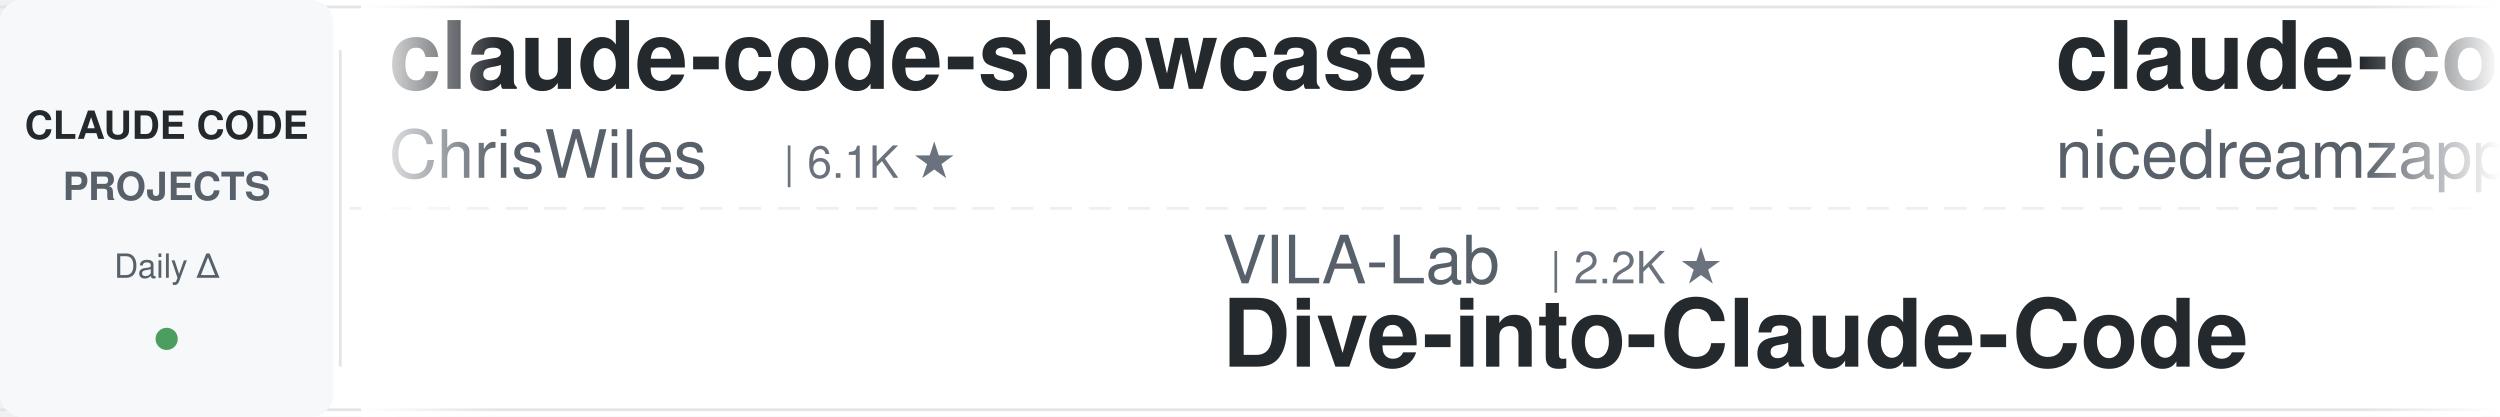
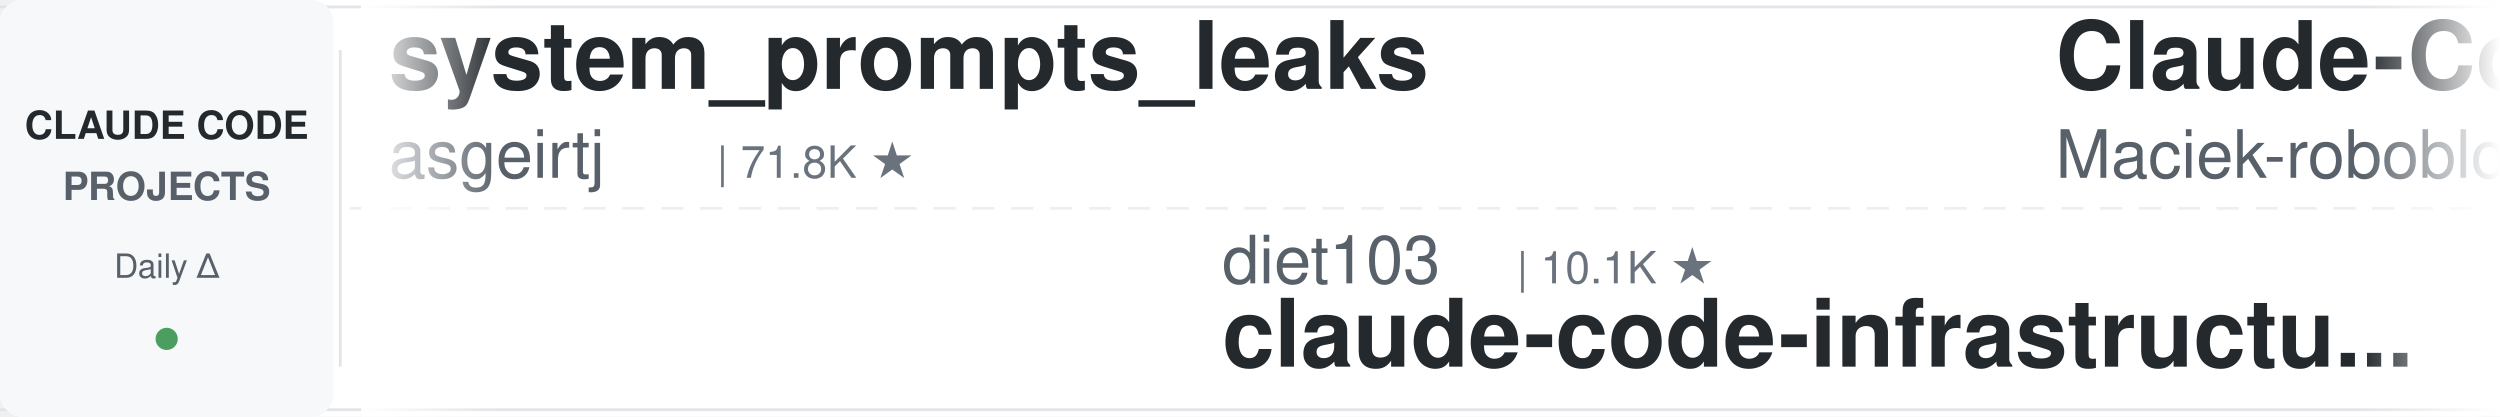
<svg xmlns="http://www.w3.org/2000/svg" width="900" height="150">
  <defs>
    <linearGradient id="leftFade" x1="0%" y1="0%" x2="100%" y2="0%">
      <stop offset="0%" style="stop-color:#ffffff;stop-opacity:1" />
      <stop offset="100%" style="stop-color:#ffffff;stop-opacity:0" />
    </linearGradient>
    <linearGradient id="rightFade" x1="0%" y1="0%" x2="100%" y2="0%">
      <stop offset="0%" style="stop-color:#ffffff;stop-opacity:0" />
      <stop offset="100%" style="stop-color:#ffffff;stop-opacity:1" />
    </linearGradient>
  </defs>
  <rect width="900" height="150" fill="#ffffff" rx="8" />
  <rect x="0" y="2" width="900" height="1" fill="#e1e4e8" />
  <rect x="0" y="147" width="900" height="1" fill="#e1e4e8" />
  <line x1="0" y1="75" x2="900" y2="75" stroke="#e1e4e8" stroke-width="1" stroke-dasharray="8 6" opacity="0.6" />
  <rect x="0" y="0" width="120" height="150" fill="#f6f8fa" rx="8" />
  <text x="60" y="50" font-family="-apple-system, BlinkMacSystemFont, 'Segoe UI', Helvetica, Arial, sans-serif" font-size="14" font-weight="600" fill="#24292e" text-anchor="middle">CLAUDE CODE</text>
  <text x="60" y="72" font-family="-apple-system, BlinkMacSystemFont, 'Segoe UI', Helvetica, Arial, sans-serif" font-size="14" font-weight="600" fill="#586069" text-anchor="middle">PROJECTS</text>
  <text x="60" y="100" font-family="-apple-system, BlinkMacSystemFont, 'Segoe UI', Helvetica, Arial, sans-serif" font-size="12" font-weight="500" fill="#586069" text-anchor="middle">Daily Δ</text>
  <circle cx="60" cy="122" r="4" fill="#22863a" opacity="0.8" />
  <rect x="122" y="18" width="1" height="114" fill="#e1e4e8" />
  <clipPath id="tickerClip">
    <rect x="130" y="0" width="770" height="150" />
  </clipPath>
  <g clip-path="url(#tickerClip)">
    <g id="tickerItems">
      <animateTransform attributeName="transform" attributeType="XML" type="translate" from="0 0" to="-3000 0" dur="54s" repeatCount="indefinite" />
      <g transform="translate(0, 0)">
-         <text x="140" y="32" font-family="-apple-system, BlinkMacSystemFont, 'Segoe UI', Helvetica, Arial, sans-serif" font-size="34" font-weight="600" fill="#24292e">claude-code-showcase</text>
-         <text x="140" y="64" font-family="-apple-system, BlinkMacSystemFont, 'Segoe UI', Helvetica, Arial, sans-serif" font-size="24" font-weight="400" fill="#586069">ChrisWiles</text>
-         <text x="282" y="64" font-family="-apple-system, BlinkMacSystemFont, 'Segoe UI', Helvetica, Arial, sans-serif" font-size="16" font-weight="500" fill="#6a737d">| 6.1K ★</text>
+         <text x="140" y="32" font-family="-apple-system, BlinkMacSystemFont, 'Segoe UI', Helvetica, Arial, sans-serif" font-size="34" font-weight="600" fill="#24292e">system_prompts_leaks</text>
+         <text x="140" y="64" font-family="-apple-system, BlinkMacSystemFont, 'Segoe UI', Helvetica, Arial, sans-serif" font-size="24" font-weight="400" fill="#586069">asgeirtj</text>
+         <text x="258" y="64" font-family="-apple-system, BlinkMacSystemFont, 'Segoe UI', Helvetica, Arial, sans-serif" font-size="16" font-weight="500" fill="#6a737d">| 71.8K ★</text>
      </g>
      <g transform="translate(300, 0)">
-         <text x="140" y="102" font-family="-apple-system, BlinkMacSystemFont, 'Segoe UI', Helvetica, Arial, sans-serif" font-size="24" font-weight="400" fill="#586069">VILA-Lab</text>
-         <text x="258" y="102" font-family="-apple-system, BlinkMacSystemFont, 'Segoe UI', Helvetica, Arial, sans-serif" font-size="16" font-weight="500" fill="#6a737d">| 2.2K ★</text>
-         <text x="140" y="132" font-family="-apple-system, BlinkMacSystemFont, 'Segoe UI', Helvetica, Arial, sans-serif" font-size="34" font-weight="600" fill="#24292e">Dive-into-Claude-Code</text>
+         <text x="140" y="102" font-family="-apple-system, BlinkMacSystemFont, 'Segoe UI', Helvetica, Arial, sans-serif" font-size="24" font-weight="400" fill="#586069">diet103</text>
+         <text x="246" y="102" font-family="-apple-system, BlinkMacSystemFont, 'Segoe UI', Helvetica, Arial, sans-serif" font-size="16" font-weight="500" fill="#6a737d">| 10.1K ★</text>
+         <text x="140" y="132" font-family="-apple-system, BlinkMacSystemFont, 'Segoe UI', Helvetica, Arial, sans-serif" font-size="34" font-weight="600" fill="#24292e">claude-code-infrastructu...</text>
      </g>
      <g transform="translate(600, 0)">
-         <text x="140" y="32" font-family="-apple-system, BlinkMacSystemFont, 'Segoe UI', Helvetica, Arial, sans-serif" font-size="34" font-weight="600" fill="#24292e">claude-code-local</text>
-         <text x="140" y="64" font-family="-apple-system, BlinkMacSystemFont, 'Segoe UI', Helvetica, Arial, sans-serif" font-size="24" font-weight="400" fill="#586069">nicedreamzapp</text>
-         <text x="318" y="64" font-family="-apple-system, BlinkMacSystemFont, 'Segoe UI', Helvetica, Arial, sans-serif" font-size="16" font-weight="500" fill="#6a737d">| 3.5K ★</text>
+         <text x="140" y="32" font-family="-apple-system, BlinkMacSystemFont, 'Segoe UI', Helvetica, Arial, sans-serif" font-size="34" font-weight="600" fill="#24292e">Claude-Code-Usage-Monito...</text>
+         <text x="140" y="64" font-family="-apple-system, BlinkMacSystemFont, 'Segoe UI', Helvetica, Arial, sans-serif" font-size="24" font-weight="400" fill="#586069">Maciek-roboblog</text>
+         <text x="342" y="64" font-family="-apple-system, BlinkMacSystemFont, 'Segoe UI', Helvetica, Arial, sans-serif" font-size="16" font-weight="500" fill="#6a737d">| 8.8K ★</text>
      </g>
      <g transform="translate(900, 0)">
-         <text x="140" y="102" font-family="-apple-system, BlinkMacSystemFont, 'Segoe UI', Helvetica, Arial, sans-serif" font-size="24" font-weight="400" fill="#586069">ccplugins</text>
-         <text x="270" y="102" font-family="-apple-system, BlinkMacSystemFont, 'Segoe UI', Helvetica, Arial, sans-serif" font-size="16" font-weight="500" fill="#6a737d">| 1.0K ★</text>
-         <text x="140" y="132" font-family="-apple-system, BlinkMacSystemFont, 'Segoe UI', Helvetica, Arial, sans-serif" font-size="34" font-weight="600" fill="#24292e">awesome-claude-code-plug...</text>
+         <text x="140" y="102" font-family="-apple-system, BlinkMacSystemFont, 'Segoe UI', Helvetica, Arial, sans-serif" font-size="24" font-weight="400" fill="#586069">anthropics</text>
+         <text x="282" y="102" font-family="-apple-system, BlinkMacSystemFont, 'Segoe UI', Helvetica, Arial, sans-serif" font-size="16" font-weight="500" fill="#6a737d">| 1.1K ★</text>
+         <text x="140" y="132" font-family="-apple-system, BlinkMacSystemFont, 'Segoe UI', Helvetica, Arial, sans-serif" font-size="34" font-weight="600" fill="#24292e">claude-code-base-action</text>
      </g>
      <g transform="translate(1200, 0)">
-         <text x="140" y="32" font-family="-apple-system, BlinkMacSystemFont, 'Segoe UI', Helvetica, Arial, sans-serif" font-size="34" font-weight="600" fill="#24292e">everything-claude-code-z...</text>
-         <text x="140" y="64" font-family="-apple-system, BlinkMacSystemFont, 'Segoe UI', Helvetica, Arial, sans-serif" font-size="24" font-weight="400" fill="#586069">xu-xiang</text>
-         <text x="258" y="64" font-family="-apple-system, BlinkMacSystemFont, 'Segoe UI', Helvetica, Arial, sans-serif" font-size="16" font-weight="500" fill="#6a737d">| 2.0K ★</text>
+         <text x="140" y="32" font-family="-apple-system, BlinkMacSystemFont, 'Segoe UI', Helvetica, Arial, sans-serif" font-size="34" font-weight="600" fill="#24292e">ClaudeCode-Portable</text>
+         <text x="140" y="64" font-family="-apple-system, BlinkMacSystemFont, 'Segoe UI', Helvetica, Arial, sans-serif" font-size="24" font-weight="400" fill="#586069">techjarves</text>
+         <text x="282" y="64" font-family="-apple-system, BlinkMacSystemFont, 'Segoe UI', Helvetica, Arial, sans-serif" font-size="16" font-weight="500" fill="#6a737d">| 1.6K ★</text>
      </g>
      <g transform="translate(1500, 0)">
-         <text x="140" y="102" font-family="-apple-system, BlinkMacSystemFont, 'Segoe UI', Helvetica, Arial, sans-serif" font-size="24" font-weight="400" fill="#586069">Alishahryar1</text>
-         <text x="306" y="102" font-family="-apple-system, BlinkMacSystemFont, 'Segoe UI', Helvetica, Arial, sans-serif" font-size="16" font-weight="500" fill="#6a737d">| 71.7K ★</text>
-         <text x="140" y="132" font-family="-apple-system, BlinkMacSystemFont, 'Segoe UI', Helvetica, Arial, sans-serif" font-size="34" font-weight="600" fill="#24292e">free-claude-code</text>
+         <text x="140" y="102" font-family="-apple-system, BlinkMacSystemFont, 'Segoe UI', Helvetica, Arial, sans-serif" font-size="24" font-weight="400" fill="#586069">repowise-dev</text>
+         <text x="306" y="102" font-family="-apple-system, BlinkMacSystemFont, 'Segoe UI', Helvetica, Arial, sans-serif" font-size="16" font-weight="500" fill="#6a737d">| 1.2K ★</text>
+         <text x="140" y="132" font-family="-apple-system, BlinkMacSystemFont, 'Segoe UI', Helvetica, Arial, sans-serif" font-size="34" font-weight="600" fill="#24292e">claude-code-prompts</text>
      </g>
      <g transform="translate(1800, 0)">
-         <text x="140" y="32" font-family="-apple-system, BlinkMacSystemFont, 'Segoe UI', Helvetica, Arial, sans-serif" font-size="34" font-weight="600" fill="#24292e">claude-code-video-toolki...</text>
-         <text x="140" y="64" font-family="-apple-system, BlinkMacSystemFont, 'Segoe UI', Helvetica, Arial, sans-serif" font-size="24" font-weight="400" fill="#586069">digitalsamba</text>
-         <text x="306" y="64" font-family="-apple-system, BlinkMacSystemFont, 'Segoe UI', Helvetica, Arial, sans-serif" font-size="16" font-weight="500" fill="#6a737d">| 2.7K ★</text>
+         <text x="140" y="32" font-family="-apple-system, BlinkMacSystemFont, 'Segoe UI', Helvetica, Arial, sans-serif" font-size="34" font-weight="600" fill="#24292e">claude-code-from-source</text>
+         <text x="140" y="64" font-family="-apple-system, BlinkMacSystemFont, 'Segoe UI', Helvetica, Arial, sans-serif" font-size="24" font-weight="400" fill="#586069">alejandrobalderas</text>
+         <text x="366" y="64" font-family="-apple-system, BlinkMacSystemFont, 'Segoe UI', Helvetica, Arial, sans-serif" font-size="16" font-weight="500" fill="#6a737d">| 3.0K ★</text>
      </g>
      <g transform="translate(2100, 0)">
-         <text x="140" y="102" font-family="-apple-system, BlinkMacSystemFont, 'Segoe UI', Helvetica, Arial, sans-serif" font-size="24" font-weight="400" fill="#586069">Donchitos</text>
-         <text x="270" y="102" font-family="-apple-system, BlinkMacSystemFont, 'Segoe UI', Helvetica, Arial, sans-serif" font-size="16" font-weight="500" fill="#6a737d">| 40.1K ★</text>
-         <text x="140" y="132" font-family="-apple-system, BlinkMacSystemFont, 'Segoe UI', Helvetica, Arial, sans-serif" font-size="34" font-weight="600" fill="#24292e">Claude-Code-Game-Studios</text>
+         <text x="140" y="102" font-family="-apple-system, BlinkMacSystemFont, 'Segoe UI', Helvetica, Arial, sans-serif" font-size="24" font-weight="400" fill="#586069">JrCx7scC</text>
+         <text x="258" y="102" font-family="-apple-system, BlinkMacSystemFont, 'Segoe UI', Helvetica, Arial, sans-serif" font-size="16" font-weight="500" fill="#6a737d">| 377 ★</text>
+         <text x="140" y="132" font-family="-apple-system, BlinkMacSystemFont, 'Segoe UI', Helvetica, Arial, sans-serif" font-size="34" font-weight="600" fill="#24292e">claude-code-source</text>
      </g>
      <g transform="translate(2400, 0)">
-         <text x="140" y="32" font-family="-apple-system, BlinkMacSystemFont, 'Segoe UI', Helvetica, Arial, sans-serif" font-size="34" font-weight="600" fill="#24292e">claude-code-harness</text>
-         <text x="140" y="64" font-family="-apple-system, BlinkMacSystemFont, 'Segoe UI', Helvetica, Arial, sans-serif" font-size="24" font-weight="400" fill="#586069">Chachamaru127</text>
-         <text x="318" y="64" font-family="-apple-system, BlinkMacSystemFont, 'Segoe UI', Helvetica, Arial, sans-serif" font-size="16" font-weight="500" fill="#6a737d">| 3.2K ★</text>
+         <text x="140" y="32" font-family="-apple-system, BlinkMacSystemFont, 'Segoe UI', Helvetica, Arial, sans-serif" font-size="34" font-weight="600" fill="#24292e">how-claude-code-works</text>
+         <text x="140" y="64" font-family="-apple-system, BlinkMacSystemFont, 'Segoe UI', Helvetica, Arial, sans-serif" font-size="24" font-weight="400" fill="#586069">Windy3f3f3f3f</text>
+         <text x="318" y="64" font-family="-apple-system, BlinkMacSystemFont, 'Segoe UI', Helvetica, Arial, sans-serif" font-size="16" font-weight="500" fill="#6a737d">| 3.8K ★</text>
      </g>
      <g transform="translate(2700, 0)">
-         <text x="140" y="102" font-family="-apple-system, BlinkMacSystemFont, 'Segoe UI', Helvetica, Arial, sans-serif" font-size="24" font-weight="400" fill="#586069">davila7</text>
-         <text x="246" y="102" font-family="-apple-system, BlinkMacSystemFont, 'Segoe UI', Helvetica, Arial, sans-serif" font-size="16" font-weight="500" fill="#6a737d">| 34.0K ★</text>
-         <text x="140" y="132" font-family="-apple-system, BlinkMacSystemFont, 'Segoe UI', Helvetica, Arial, sans-serif" font-size="34" font-weight="600" fill="#24292e">claude-code-templates</text>
+         <text x="140" y="102" font-family="-apple-system, BlinkMacSystemFont, 'Segoe UI', Helvetica, Arial, sans-serif" font-size="24" font-weight="400" fill="#586069">oboard</text>
+         <text x="234" y="102" font-family="-apple-system, BlinkMacSystemFont, 'Segoe UI', Helvetica, Arial, sans-serif" font-size="16" font-weight="500" fill="#6a737d">| 3.3K ★</text>
+         <text x="140" y="132" font-family="-apple-system, BlinkMacSystemFont, 'Segoe UI', Helvetica, Arial, sans-serif" font-size="34" font-weight="600" fill="#24292e">claude-code-rev</text>
      </g>
      <g transform="translate(3000, 0)">
-         <text x="140" y="32" font-family="-apple-system, BlinkMacSystemFont, 'Segoe UI', Helvetica, Arial, sans-serif" font-size="34" font-weight="600" fill="#24292e">claude-code-showcase</text>
-         <text x="140" y="64" font-family="-apple-system, BlinkMacSystemFont, 'Segoe UI', Helvetica, Arial, sans-serif" font-size="24" font-weight="400" fill="#586069">ChrisWiles</text>
-         <text x="282" y="64" font-family="-apple-system, BlinkMacSystemFont, 'Segoe UI', Helvetica, Arial, sans-serif" font-size="16" font-weight="500" fill="#6a737d">| 6.1K ★</text>
+         <text x="140" y="32" font-family="-apple-system, BlinkMacSystemFont, 'Segoe UI', Helvetica, Arial, sans-serif" font-size="34" font-weight="600" fill="#24292e">system_prompts_leaks</text>
+         <text x="140" y="64" font-family="-apple-system, BlinkMacSystemFont, 'Segoe UI', Helvetica, Arial, sans-serif" font-size="24" font-weight="400" fill="#586069">asgeirtj</text>
+         <text x="258" y="64" font-family="-apple-system, BlinkMacSystemFont, 'Segoe UI', Helvetica, Arial, sans-serif" font-size="16" font-weight="500" fill="#6a737d">| 71.8K ★</text>
      </g>
      <g transform="translate(3300, 0)">
-         <text x="140" y="102" font-family="-apple-system, BlinkMacSystemFont, 'Segoe UI', Helvetica, Arial, sans-serif" font-size="24" font-weight="400" fill="#586069">VILA-Lab</text>
-         <text x="258" y="102" font-family="-apple-system, BlinkMacSystemFont, 'Segoe UI', Helvetica, Arial, sans-serif" font-size="16" font-weight="500" fill="#6a737d">| 2.2K ★</text>
-         <text x="140" y="132" font-family="-apple-system, BlinkMacSystemFont, 'Segoe UI', Helvetica, Arial, sans-serif" font-size="34" font-weight="600" fill="#24292e">Dive-into-Claude-Code</text>
+         <text x="140" y="102" font-family="-apple-system, BlinkMacSystemFont, 'Segoe UI', Helvetica, Arial, sans-serif" font-size="24" font-weight="400" fill="#586069">diet103</text>
+         <text x="246" y="102" font-family="-apple-system, BlinkMacSystemFont, 'Segoe UI', Helvetica, Arial, sans-serif" font-size="16" font-weight="500" fill="#6a737d">| 10.1K ★</text>
+         <text x="140" y="132" font-family="-apple-system, BlinkMacSystemFont, 'Segoe UI', Helvetica, Arial, sans-serif" font-size="34" font-weight="600" fill="#24292e">claude-code-infrastructu...</text>
      </g>
      <g transform="translate(3600, 0)">
-         <text x="140" y="32" font-family="-apple-system, BlinkMacSystemFont, 'Segoe UI', Helvetica, Arial, sans-serif" font-size="34" font-weight="600" fill="#24292e">claude-code-local</text>
-         <text x="140" y="64" font-family="-apple-system, BlinkMacSystemFont, 'Segoe UI', Helvetica, Arial, sans-serif" font-size="24" font-weight="400" fill="#586069">nicedreamzapp</text>
-         <text x="318" y="64" font-family="-apple-system, BlinkMacSystemFont, 'Segoe UI', Helvetica, Arial, sans-serif" font-size="16" font-weight="500" fill="#6a737d">| 3.5K ★</text>
+         <text x="140" y="32" font-family="-apple-system, BlinkMacSystemFont, 'Segoe UI', Helvetica, Arial, sans-serif" font-size="34" font-weight="600" fill="#24292e">Claude-Code-Usage-Monito...</text>
+         <text x="140" y="64" font-family="-apple-system, BlinkMacSystemFont, 'Segoe UI', Helvetica, Arial, sans-serif" font-size="24" font-weight="400" fill="#586069">Maciek-roboblog</text>
+         <text x="342" y="64" font-family="-apple-system, BlinkMacSystemFont, 'Segoe UI', Helvetica, Arial, sans-serif" font-size="16" font-weight="500" fill="#6a737d">| 8.8K ★</text>
      </g>
      <g transform="translate(3900, 0)">
-         <text x="140" y="102" font-family="-apple-system, BlinkMacSystemFont, 'Segoe UI', Helvetica, Arial, sans-serif" font-size="24" font-weight="400" fill="#586069">ccplugins</text>
-         <text x="270" y="102" font-family="-apple-system, BlinkMacSystemFont, 'Segoe UI', Helvetica, Arial, sans-serif" font-size="16" font-weight="500" fill="#6a737d">| 1.0K ★</text>
-         <text x="140" y="132" font-family="-apple-system, BlinkMacSystemFont, 'Segoe UI', Helvetica, Arial, sans-serif" font-size="34" font-weight="600" fill="#24292e">awesome-claude-code-plug...</text>
+         <text x="140" y="102" font-family="-apple-system, BlinkMacSystemFont, 'Segoe UI', Helvetica, Arial, sans-serif" font-size="24" font-weight="400" fill="#586069">anthropics</text>
+         <text x="282" y="102" font-family="-apple-system, BlinkMacSystemFont, 'Segoe UI', Helvetica, Arial, sans-serif" font-size="16" font-weight="500" fill="#6a737d">| 1.1K ★</text>
+         <text x="140" y="132" font-family="-apple-system, BlinkMacSystemFont, 'Segoe UI', Helvetica, Arial, sans-serif" font-size="34" font-weight="600" fill="#24292e">claude-code-base-action</text>
      </g>
    </g>
  </g>
  <rect x="130" y="0" width="50" height="150" fill="url(#leftFade)" />
  <rect x="850" y="0" width="50" height="150" fill="url(#rightFade)" />
</svg>
